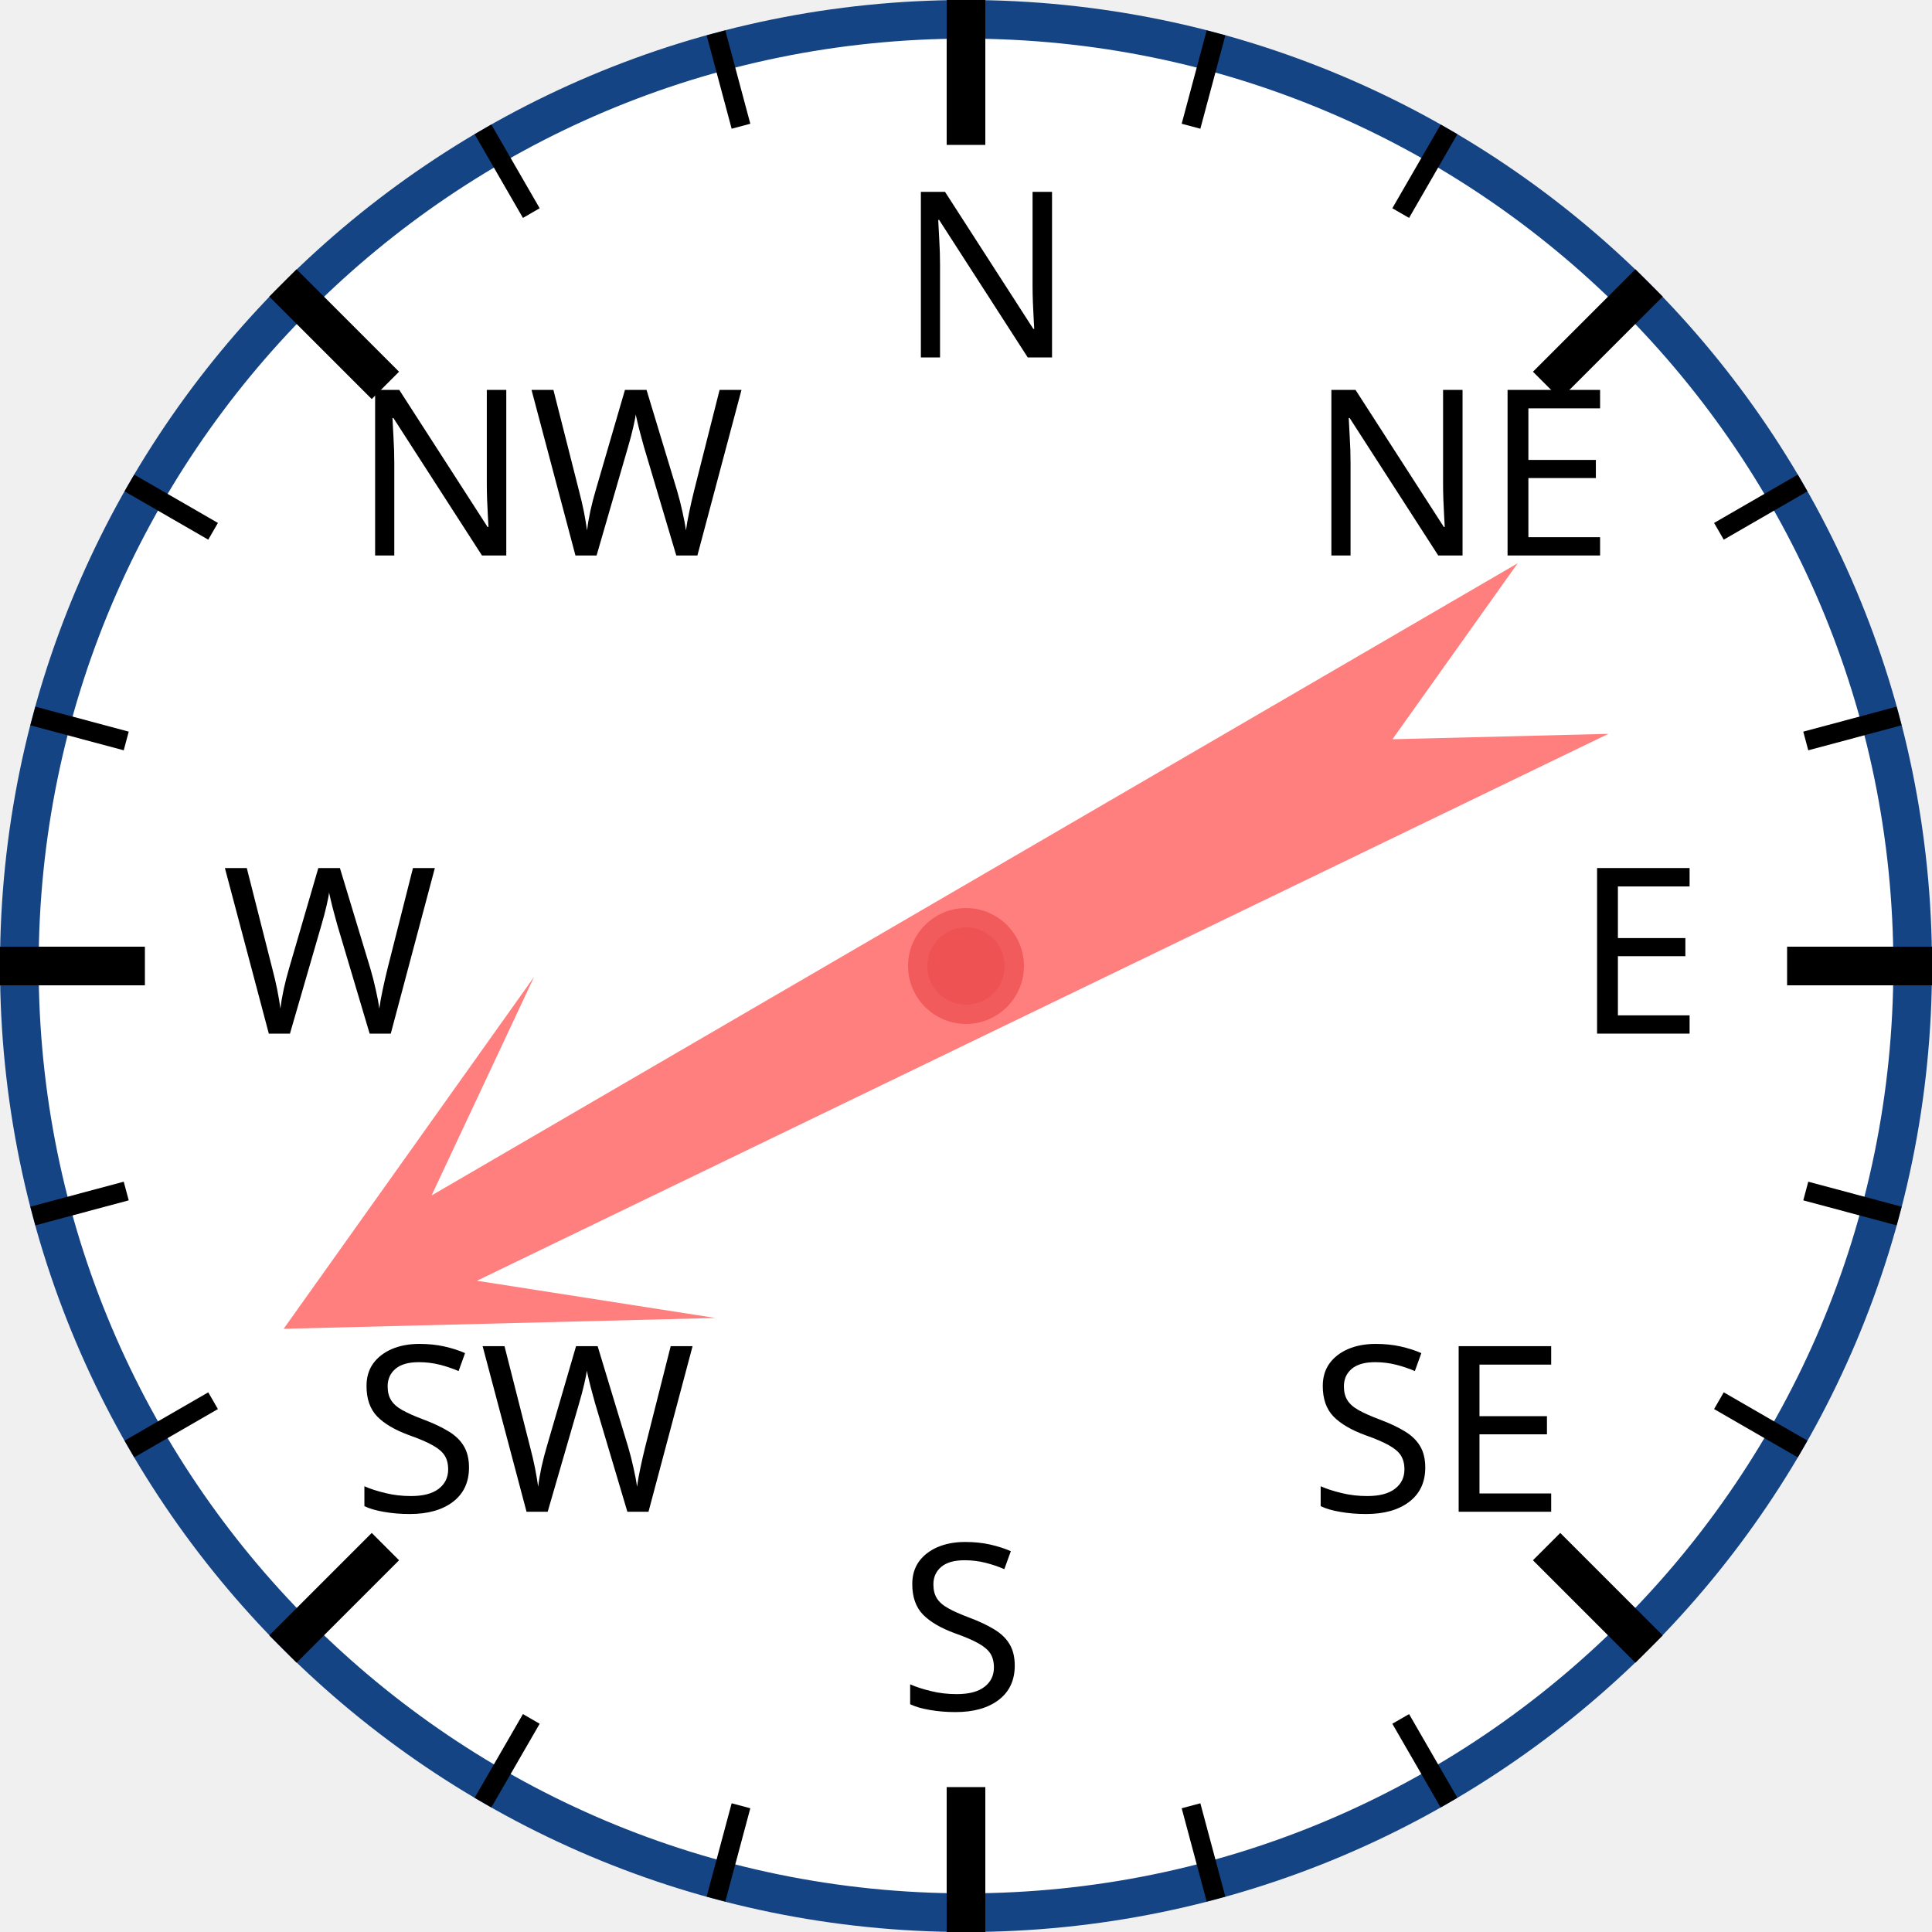
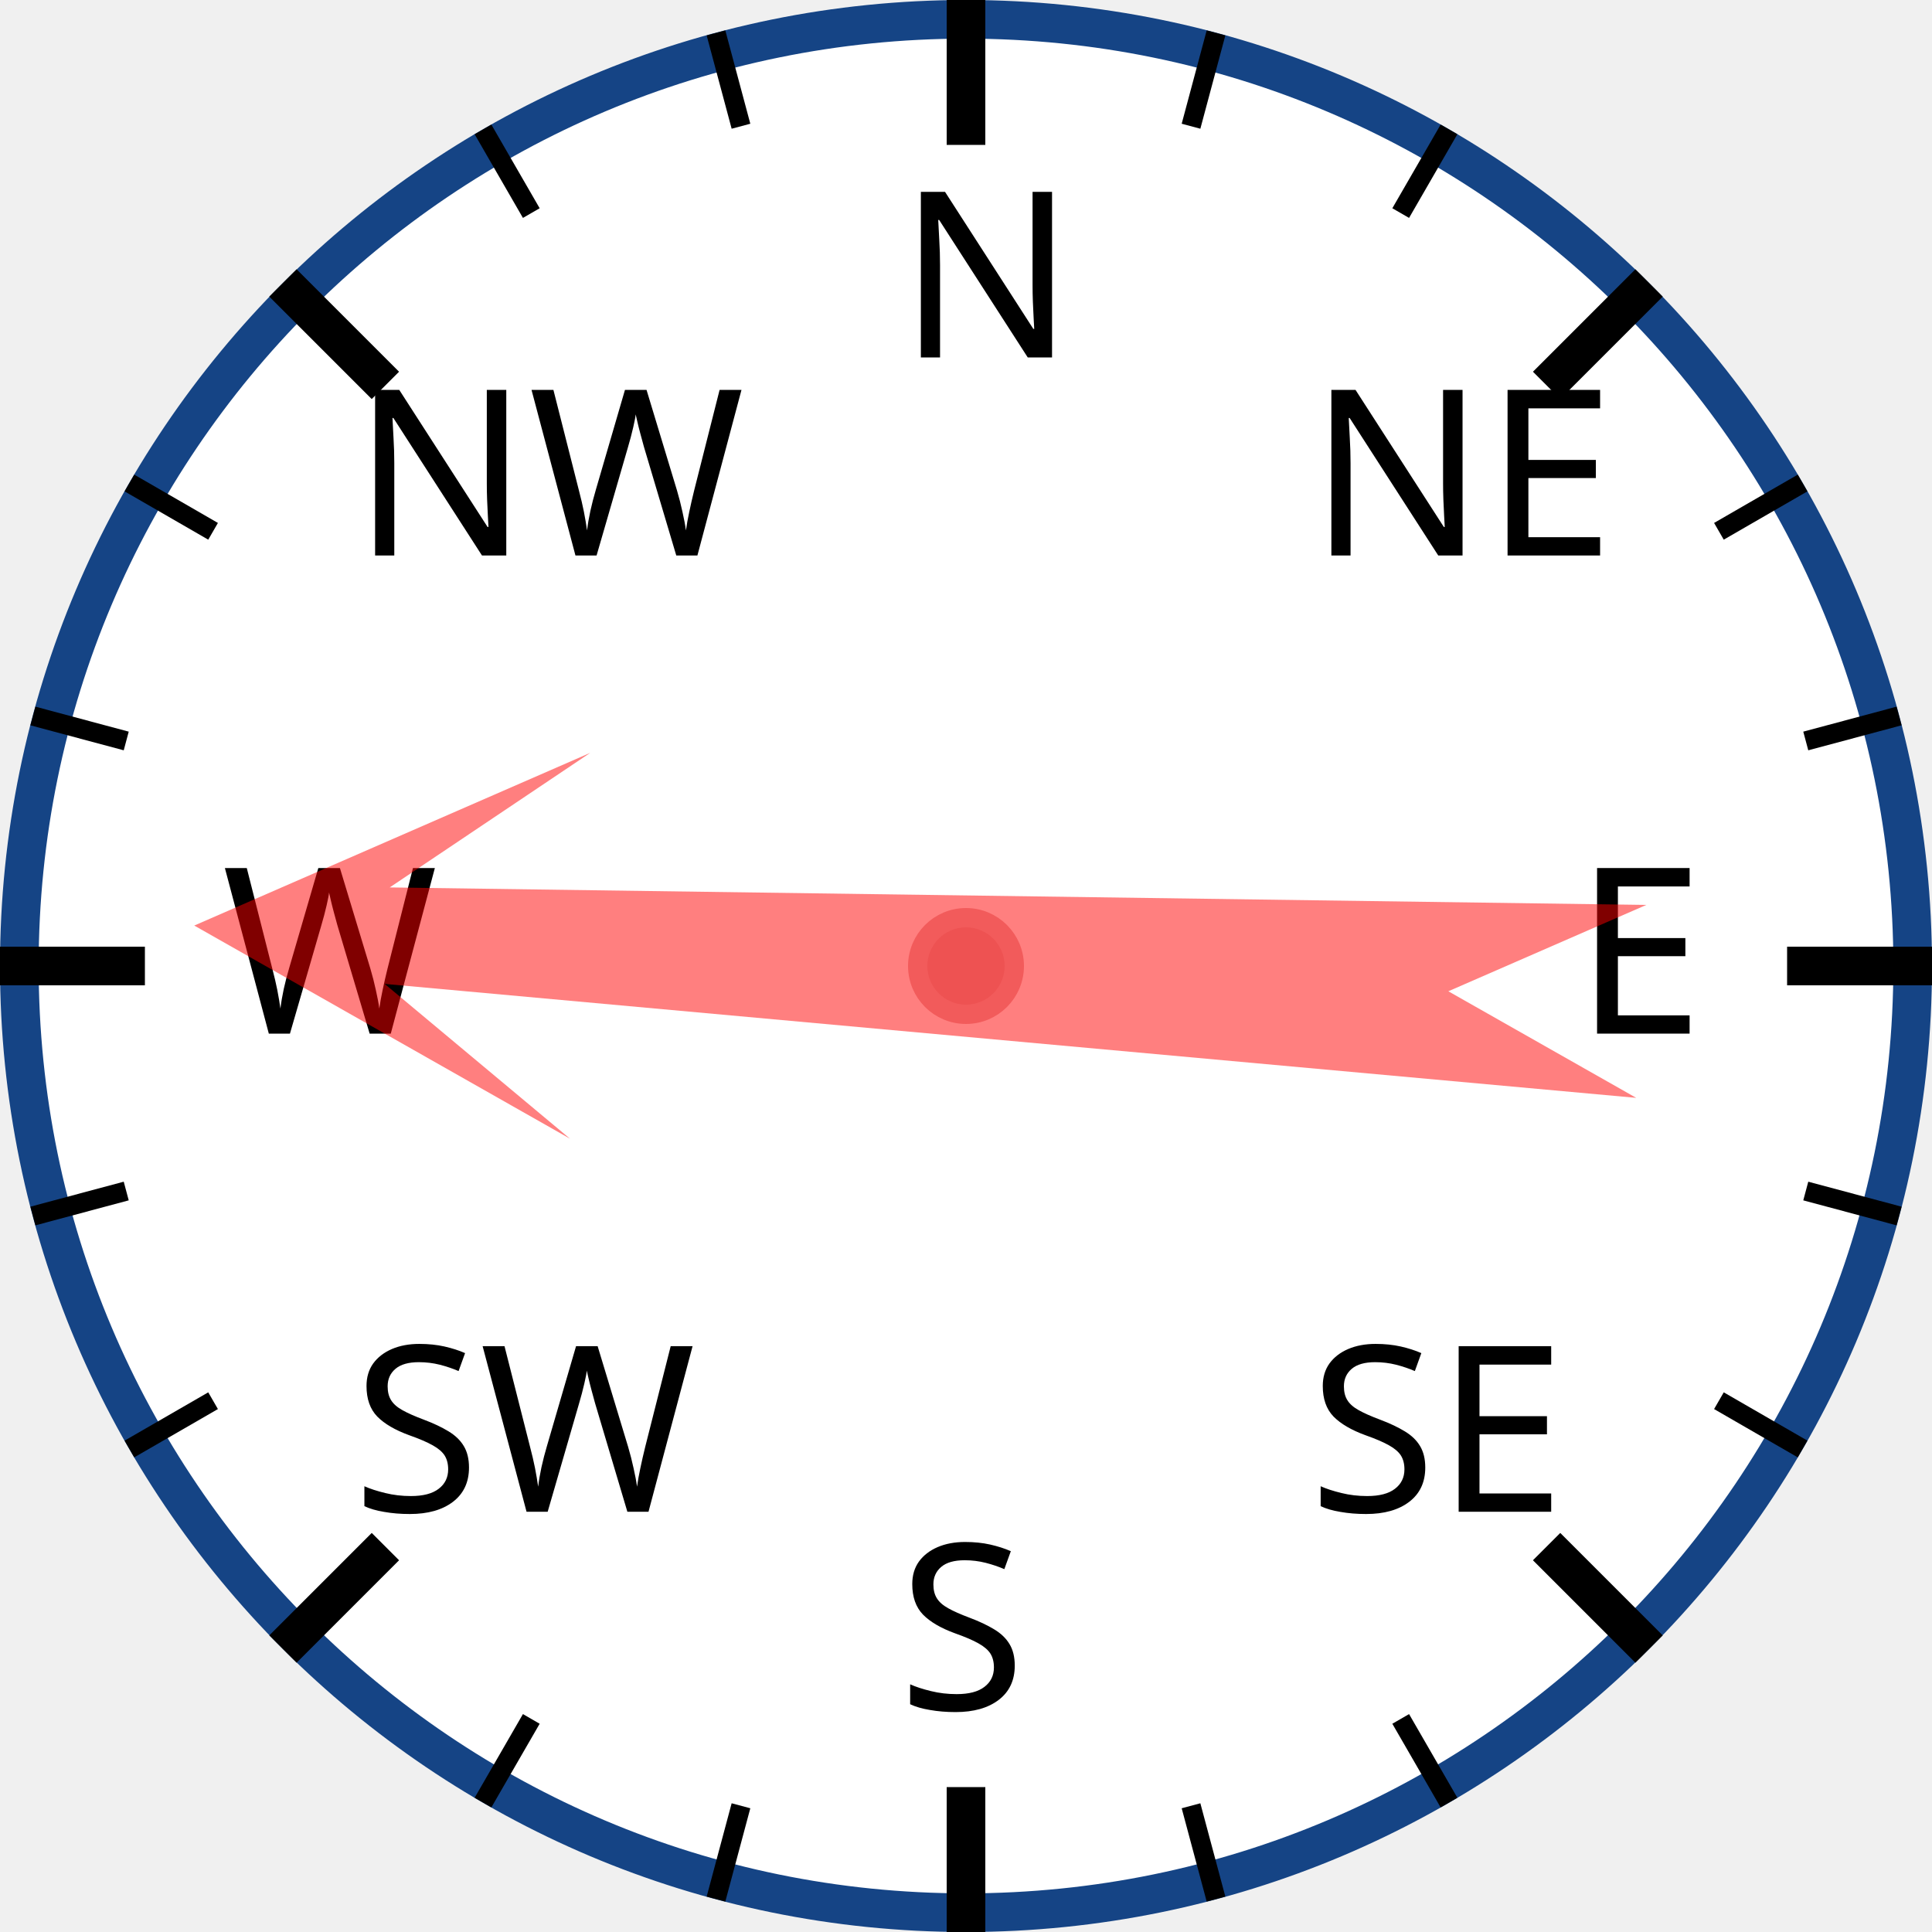
<svg xmlns="http://www.w3.org/2000/svg" width="120px" height="120px" viewBox="0 0 200 200">
  <circle cx="100" cy="100" r="98" style="fill: white; stroke: #154485; stroke-width: 4;" />
  <text x="93.0" y="37.0" style="font-family: sans-serif; font-size: 18pt;">N</text>
  <line x1="100.0" y1="0.0" x2="100.0" y2="15.0" style="stroke: black; stroke-width: 4;" />
  <line x1="74.118" y1="3.407" x2="76.706" y2="13.067" style="stroke: black; stroke-width: 2;" />
  <line x1="50" y1="13.397" x2="55" y2="22.058" style="stroke: black; stroke-width: 2;" />
  <text x="36.503" y="57.503" style="font-family: sans-serif; font-size: 18pt;">NW</text>
  <line x1="29.289" y1="29.289" x2="39.896" y2="39.896" style="stroke: black; stroke-width: 4;" />
  <line x1="13.397" y1="50" x2="22.058" y2="55" style="stroke: black; stroke-width: 2;" />
  <line x1="3.407" y1="74.118" x2="13.067" y2="76.706" style="stroke: black; stroke-width: 2;" />
  <text x="23.0" y="107.0" style="font-family: sans-serif; font-size: 18pt;">W</text>
  <line x1="0.0" y1="100.0" x2="15.0" y2="100.0" style="stroke: black; stroke-width: 4;" />
  <line x1="3.407" y1="125.882" x2="13.067" y2="123.294" style="stroke: black; stroke-width: 2;" />
  <line x1="13.397" y1="150" x2="22.058" y2="145" style="stroke: black; stroke-width: 2;" />
  <text x="36.503" y="156.497" style="font-family: sans-serif; font-size: 18pt;">SW</text>
  <line x1="29.289" y1="170.711" x2="39.896" y2="160.104" style="stroke: black; stroke-width: 4;" />
  <line x1="50" y1="186.603" x2="55" y2="177.942" style="stroke: black; stroke-width: 2;" />
  <line x1="74.118" y1="196.593" x2="76.706" y2="186.933" style="stroke: black; stroke-width: 2;" />
  <text x="93" y="177.0" style="font-family: sans-serif; font-size: 18pt;">S</text>
  <line x1="100" y1="200.0" x2="100" y2="185.0" style="stroke: black; stroke-width: 4;" />
  <line x1="125.882" y1="196.593" x2="123.294" y2="186.933" style="stroke: black; stroke-width: 2;" />
  <line x1="150.0" y1="186.603" x2="145.0" y2="177.942" style="stroke: black; stroke-width: 2;" />
  <text x="135.497" y="156.497" style="font-family: sans-serif; font-size: 18pt;">SE</text>
  <line x1="170.711" y1="170.711" x2="160.104" y2="160.104" style="stroke: black; stroke-width: 4;" />
  <line x1="186.603" y1="150" x2="177.942" y2="145" style="stroke: black; stroke-width: 2;" />
  <line x1="196.593" y1="125.882" x2="186.933" y2="123.294" style="stroke: black; stroke-width: 2;" />
  <text x="163.0" y="107" style="font-family: sans-serif; font-size: 18pt;">E</text>
  <line x1="200.0" y1="100" x2="185.0" y2="100" style="stroke: black; stroke-width: 4;" />
  <line x1="196.593" y1="74.118" x2="186.933" y2="76.706" style="stroke: black; stroke-width: 2;" />
  <line x1="186.603" y1="50" x2="177.942" y2="55" style="stroke: black; stroke-width: 2;" />
  <text x="135.497" y="57.503" style="font-family: sans-serif; font-size: 18pt;">NE</text>
  <line x1="170.711" y1="29.289" x2="160.104" y2="39.896" style="stroke: black; stroke-width: 4;" />
  <line x1="150" y1="13.397" x2="145" y2="22.058" style="stroke: black; stroke-width: 2;" />
  <line x1="125.882" y1="3.407" x2="123.294" y2="13.067" style="stroke: black; stroke-width: 2;" />
-   <polygon points="100 20 120 60 105 40 110 170 100 150 90 170 95 40 80 60" style="fill: red; fill-opacity: 0.5;" transform="rotate(242,100,100)" />
+   <polygon points="100 20 120 60 105 40 110 170 100 150 90 170 95 40 80 60" style="fill: red; fill-opacity: 0.5;" transform="rotate(273,100,100)" />
  <circle cx="100" cy="100" r="5" style="fill: #EE5252; stroke: #F25B5B; stroke-width: 2;" />
</svg>
